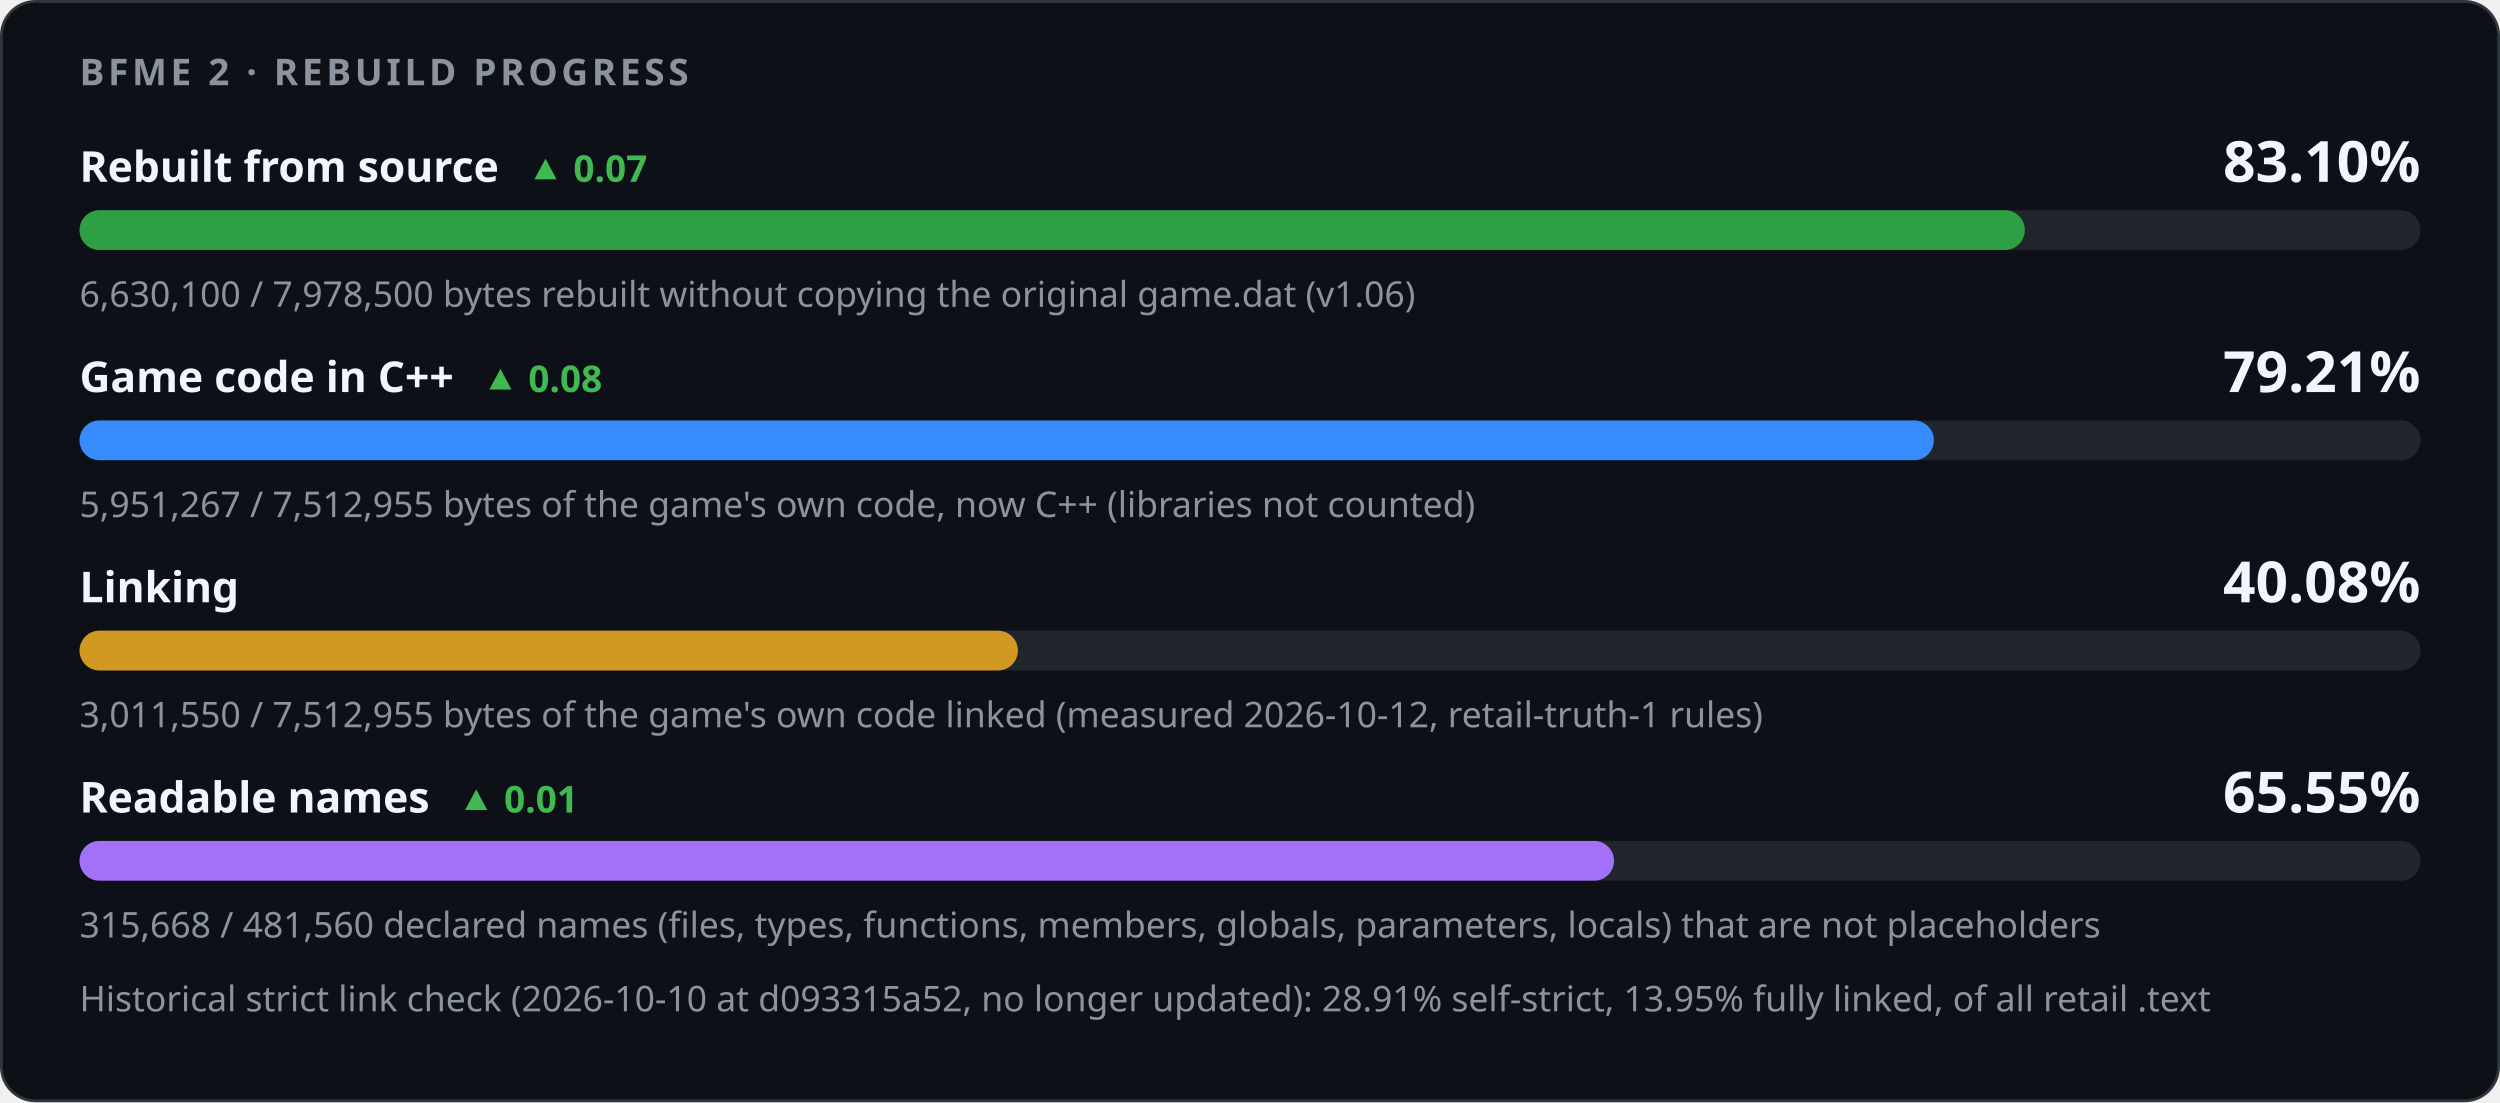
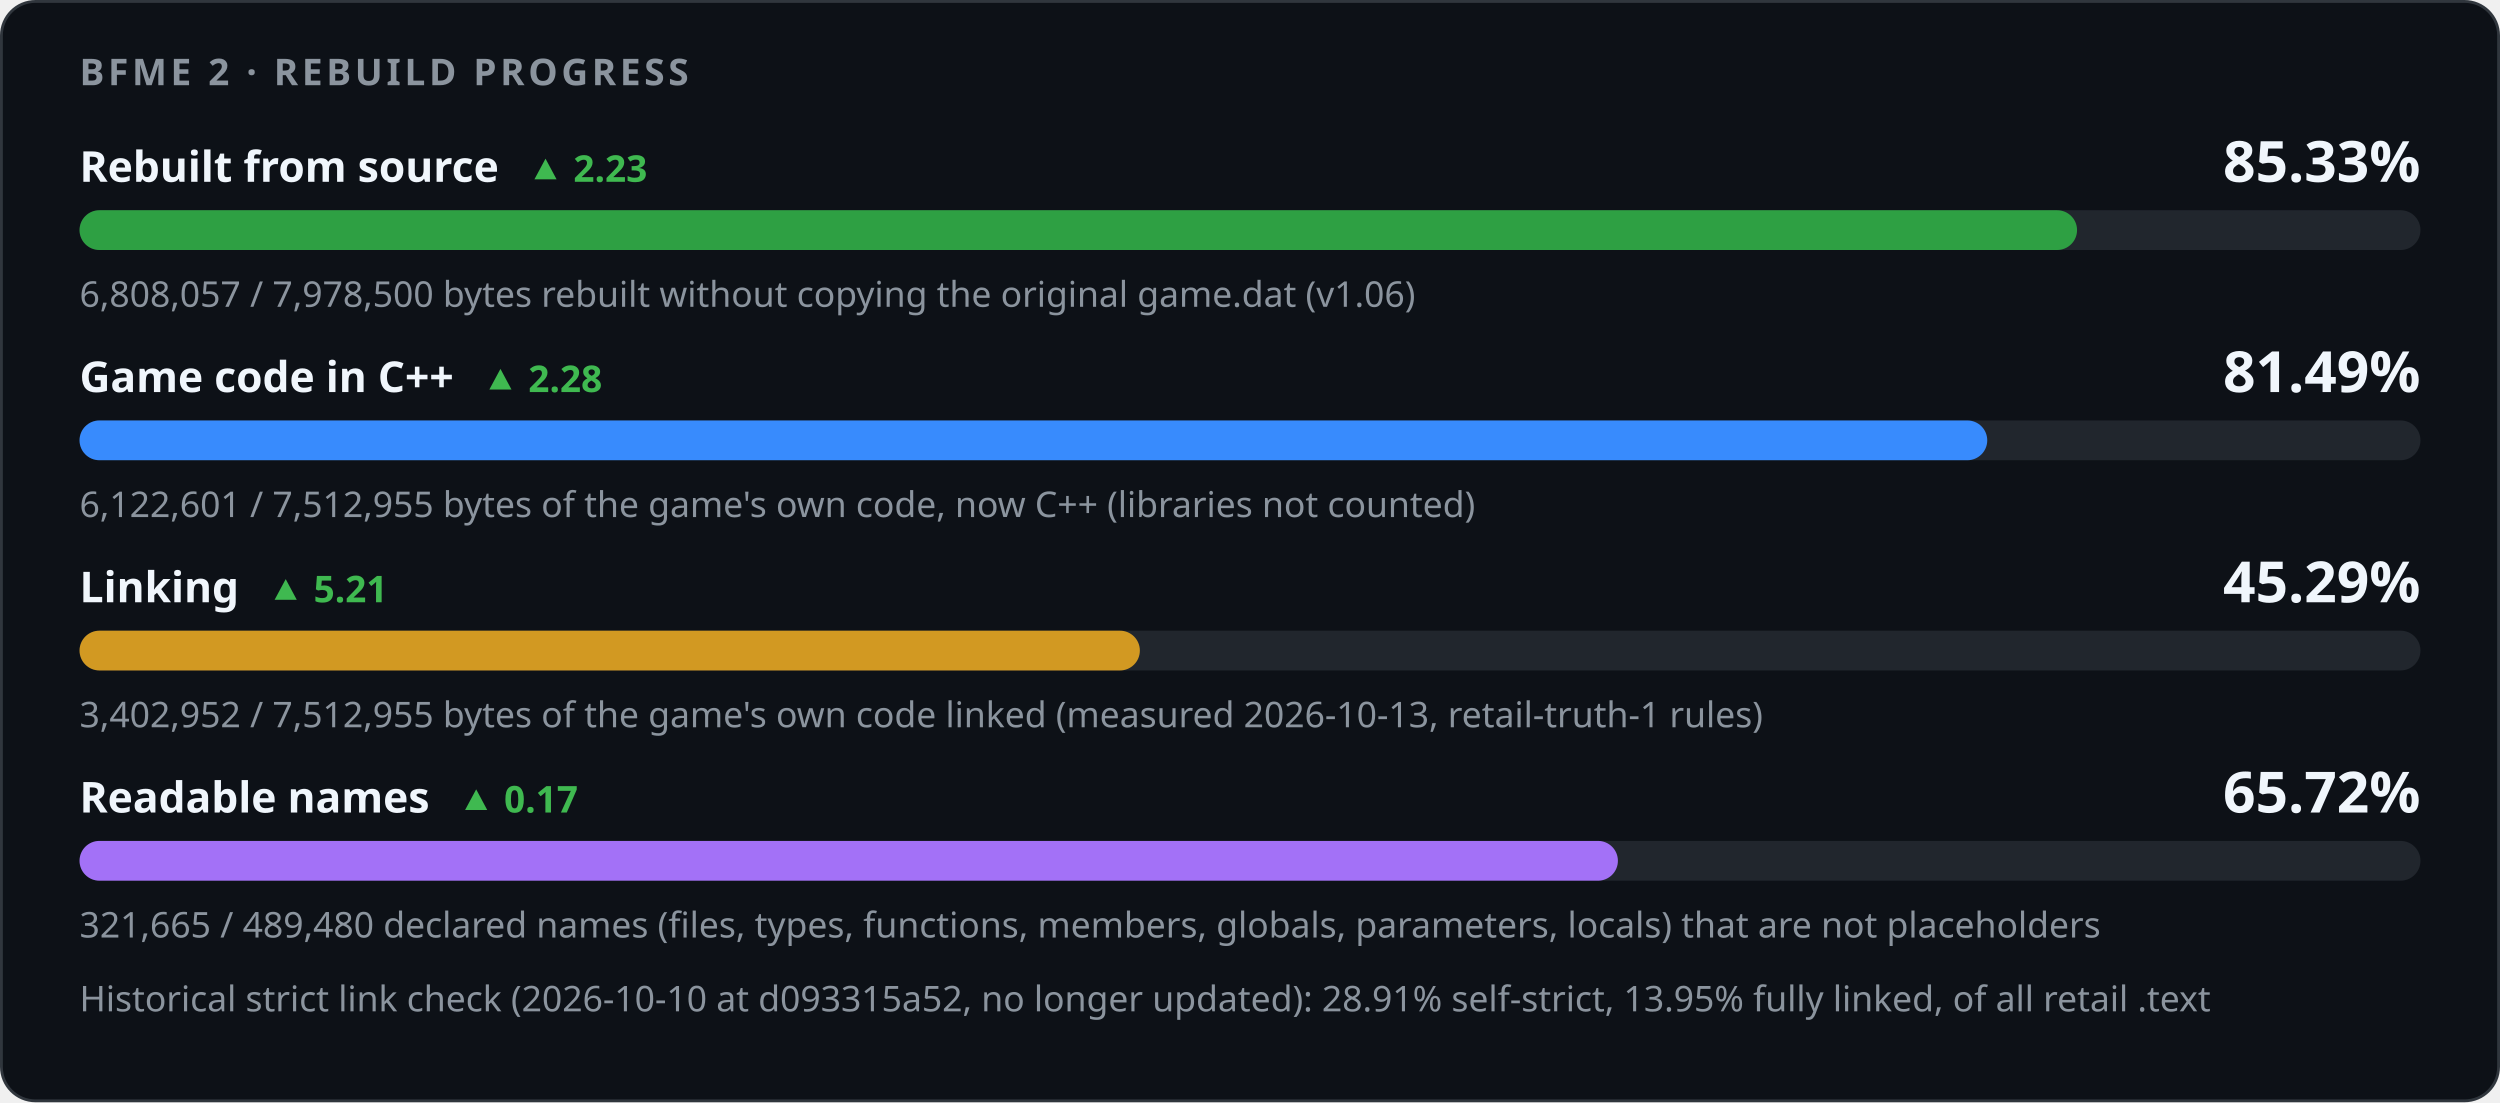
<svg xmlns="http://www.w3.org/2000/svg" width="880" height="388" viewBox="0 0 880 388" role="img" aria-labelledby="title desc">
  <style>
    .card { fill: #0d1117; stroke: #30363d; } .track { fill: #21262d; }
    .strong { fill: #f0f6fc; } .muted { fill: #8b949e; } .up { fill: #3fb950; } .down { fill: #f85149; }
    @media (prefers-color-scheme: light) {
      .card { fill: #ffffff; stroke: #d0d7de; } .track { fill: #eaeef2; }
      .strong { fill: #1f2328; } .muted { fill: #59636e; } .up { fill: #1a7f37; } .down { fill: #cf222e; }
    }
  </style>
  <rect class="card" x="0.5" y="0.5" width="879" height="387" rx="12" />
  <g font-family="-apple-system,BlinkMacSystemFont,'Segoe UI','Noto Sans',Helvetica,Arial,sans-serif">
    <text x="28" y="30" class="muted" font-size="13" font-weight="600" letter-spacing="1.3">BFME 2 · REBUILD PROGRESS</text>
-     <text x="28" y="64" class="strong" font-size="15" font-weight="600">Rebuilt from source<tspan class="up" dx="10" font-size="13" font-weight="600">▲ 0.07</tspan>
+     <text x="28" y="64" class="strong" font-size="15" font-weight="600">Rebuilt from source<tspan class="up" dx="10" font-size="13" font-weight="600">▲ 2.23</tspan>
    </text>
-     <text x="852" y="64" class="strong" font-size="20" font-weight="700" text-anchor="end">83.10%</text>
+     <text x="852" y="64" class="strong" font-size="20" font-weight="700" text-anchor="end">85.33%</text>
    <rect class="track" x="28" y="74" width="824" height="14" rx="7" />
-     <rect x="28" y="74" width="684.74" height="14" rx="7" fill="#2ea043" />
-     <text x="28" y="108" class="muted" font-size="12.5">6,630,100 / 7,978,500 bytes rebuilt without copying the original game.dat (v1.06)</text>
-     <text x="28" y="138" class="strong" font-size="15" font-weight="600">Game code in C++<tspan class="up" dx="10" font-size="13" font-weight="600">▲ 0.08</tspan>
+     <rect x="28" y="74" width="703.12" height="14" rx="7" fill="#2ea043" />
+     <text x="28" y="108" class="muted" font-size="12.5">6,808,057 / 7,978,500 bytes rebuilt without copying the original game.dat (v1.06)</text>
+     <text x="28" y="138" class="strong" font-size="15" font-weight="600">Game code in C++<tspan class="up" dx="10" font-size="13" font-weight="600">▲ 2.28</tspan>
    </text>
-     <text x="852" y="138" class="strong" font-size="20" font-weight="700" text-anchor="end">79.21%</text>
+     <text x="852" y="138" class="strong" font-size="20" font-weight="700" text-anchor="end">81.49%</text>
    <rect class="track" x="28" y="148" width="824" height="14" rx="7" />
-     <rect x="28" y="148" width="652.72" height="14" rx="7" fill="#388bfd" />
-     <text x="28" y="182" class="muted" font-size="12.5">5,951,267 / 7,512,955 bytes of the game's own code, now C++ (libraries not counted)</text>
-     <text x="28" y="212" class="strong" font-size="15" font-weight="600">Linking</text>
-     <text x="852" y="212" class="strong" font-size="20" font-weight="700" text-anchor="end">40.08%</text>
+     <rect x="28" y="148" width="671.51" height="14" rx="7" fill="#388bfd" />
+     <text x="28" y="182" class="muted" font-size="12.5">6,122,601 / 7,512,955 bytes of the game's own code, now C++ (libraries not counted)</text>
+     <text x="28" y="212" class="strong" font-size="15" font-weight="600">Linking<tspan class="up" dx="10" font-size="13" font-weight="600">▲ 5.21</tspan>
+     </text>
+     <text x="852" y="212" class="strong" font-size="20" font-weight="700" text-anchor="end">45.29%</text>
    <rect class="track" x="28" y="222" width="824" height="14" rx="7" />
-     <rect x="28" y="222" width="330.30" height="14" rx="7" fill="#d29922" />
-     <text x="28" y="256" class="muted" font-size="12.5">3,011,550 / 7,512,955 bytes of the game's own code linked (measured 2026-10-12, retail-truth-1 rules)</text>
-     <text x="28" y="286" class="strong" font-size="15" font-weight="600">Readable names<tspan class="up" dx="10" font-size="13" font-weight="600">▲ 0.01</tspan>
+     <rect x="28" y="222" width="373.23" height="14" rx="7" fill="#d29922" />
+     <text x="28" y="256" class="muted" font-size="12.5">3,402,952 / 7,512,955 bytes of the game's own code linked (measured 2026-10-13, retail-truth-1 rules)</text>
+     <text x="28" y="286" class="strong" font-size="15" font-weight="600">Readable names<tspan class="up" dx="10" font-size="13" font-weight="600">▲ 0.17</tspan>
    </text>
-     <text x="852" y="286" class="strong" font-size="20" font-weight="700" text-anchor="end">65.55%</text>
+     <text x="852" y="286" class="strong" font-size="20" font-weight="700" text-anchor="end">65.72%</text>
    <rect class="track" x="28" y="296" width="824" height="14" rx="7" />
-     <rect x="28" y="296" width="540.14" height="14" rx="7" fill="#a371f7" />
-     <text x="28" y="330" class="muted" font-size="12.5">315,668 / 481,560 declared names (files, types, functions, members, globals, parameters, locals) that are not placeholders</text>
+     <rect x="28" y="296" width="541.50" height="14" rx="7" fill="#a371f7" />
+     <text x="28" y="330" class="muted" font-size="12.5">321,665 / 489,480 declared names (files, types, functions, members, globals, parameters, locals) that are not placeholders</text>
    <text x="28" y="356" class="muted" font-size="12.5">Historical strict link check (2026-10-10 at d093315a52, no longer updated): 28.91% self-strict, 13.95% fully linked, of all retail .text</text>
  </g>
</svg>
